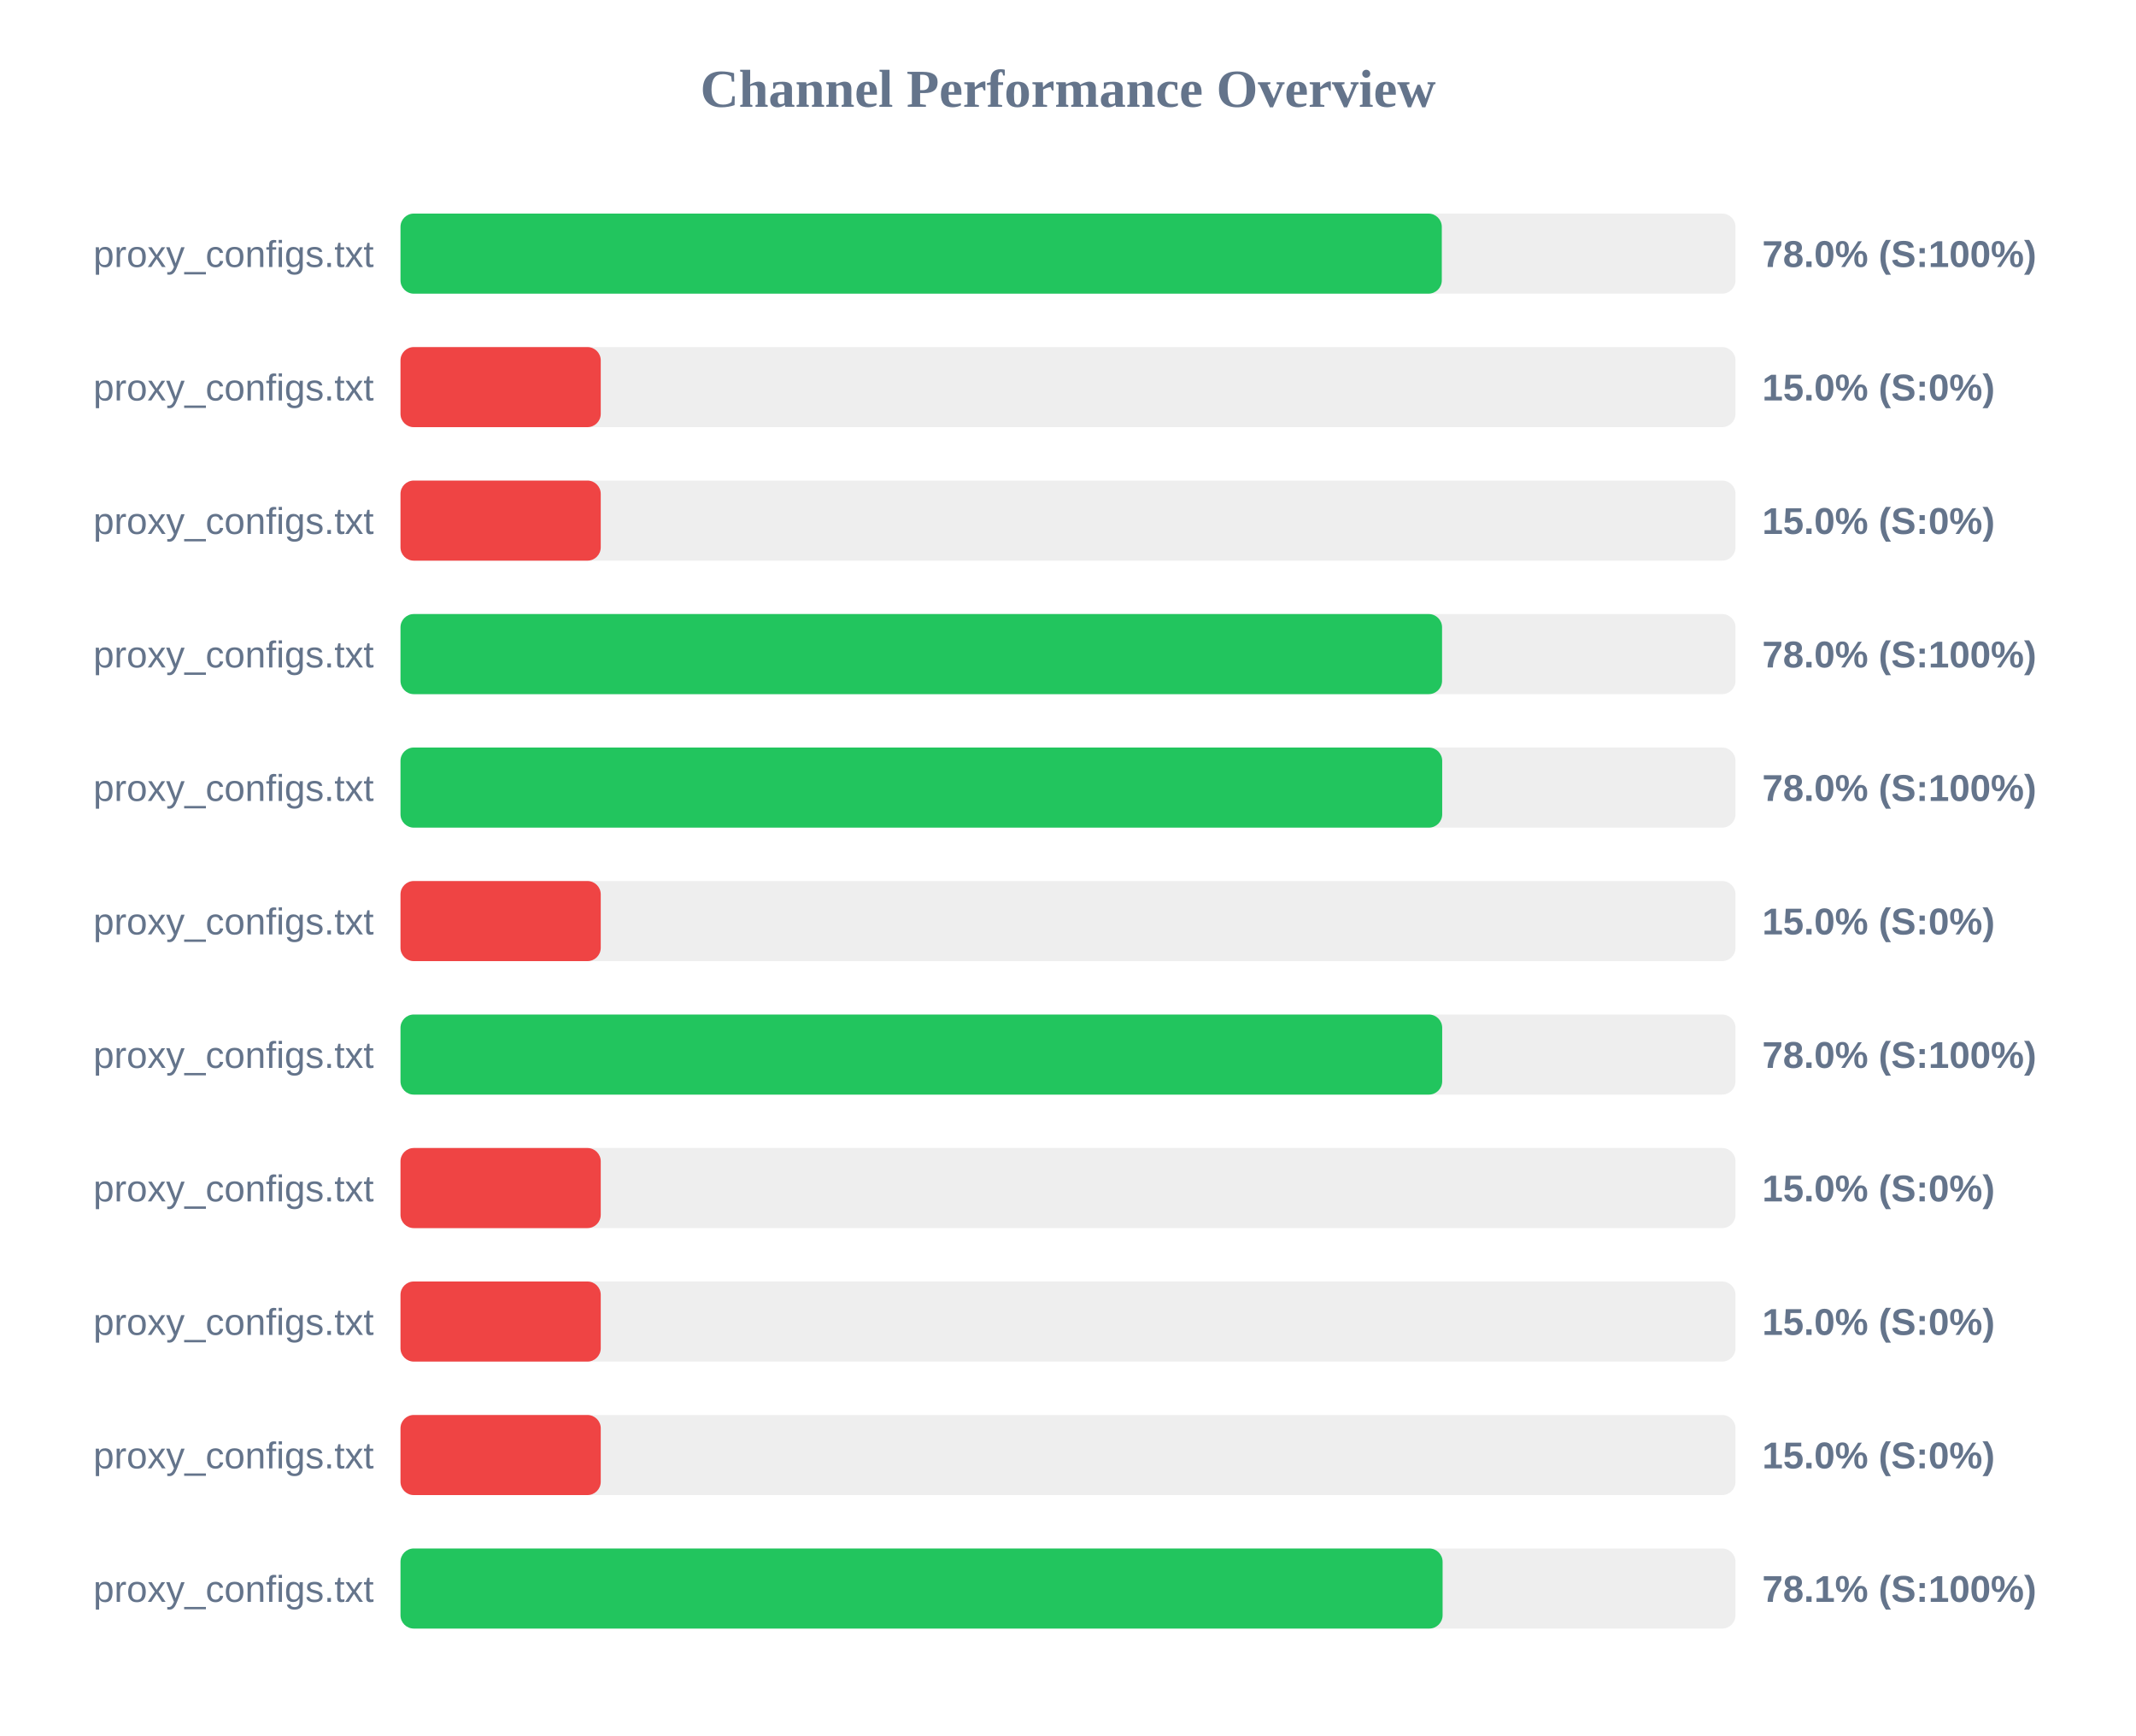
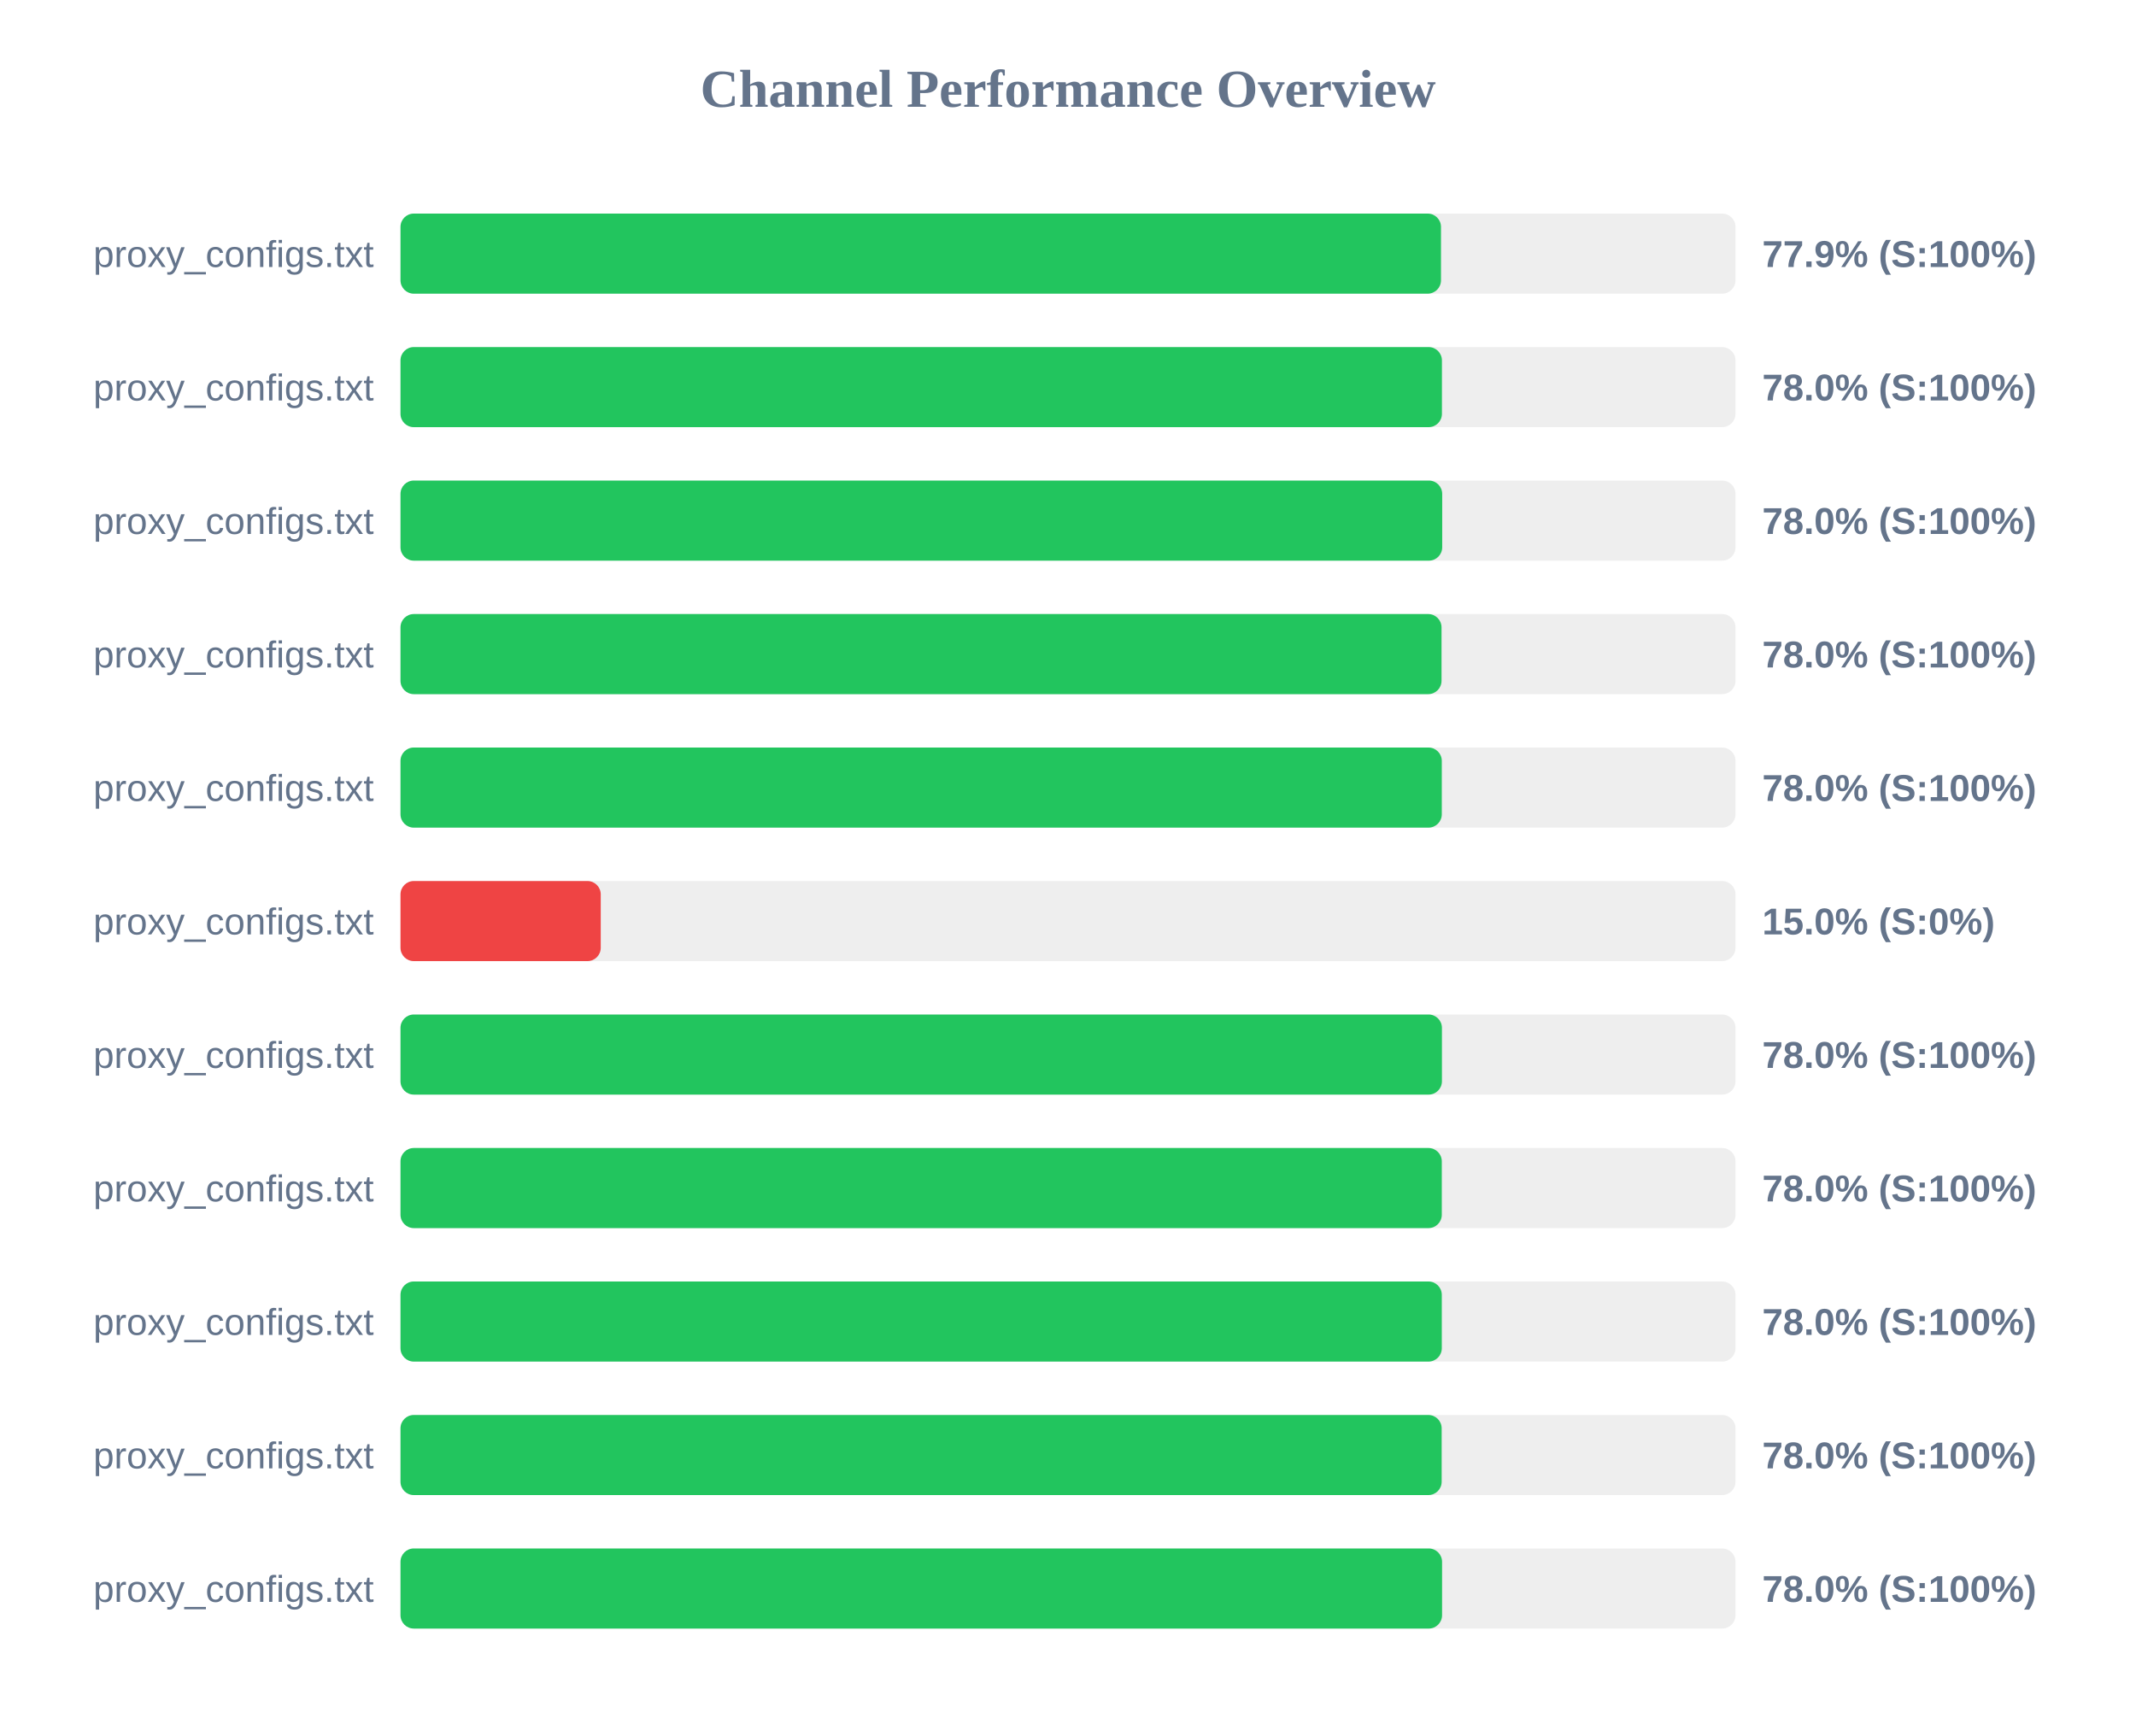
<svg xmlns="http://www.w3.org/2000/svg" width="800" height="650" version="1.1">
  <style>
        .row { font: 14px Arial; fill: #64748b; }
        .score { font: bold 14px Arial; fill: #64748b; }
    </style>
  <text x="400" y="40" text-anchor="middle" font-size="20px" font-weight="bold" fill="#64748b">Channel Performance Overview</text>
  <rect x="150" y="80" width="500" height="30" fill="#eee" rx="5" />
-   <rect x="150" y="80" width="390.0" height="30" fill="#22c55e" rx="5" />
+   <rect x="150" y="80" width="389.7" height="30" fill="#22c55e" rx="5" />
  <text x="140" y="100" text-anchor="end" class="row">proxy_configs.txt</text>
-   <text x="660" y="100" text-anchor="start" class="score">78.0% (S:100%)</text>
+   <text x="660" y="100" text-anchor="start" class="score">77.9% (S:100%)</text>
  <rect x="150" y="130" width="500" height="30" fill="#eee" rx="5" />
-   <rect x="150" y="130" width="75.0" height="30" fill="#ef4444" rx="5" />
+   <rect x="150" y="130" width="390.05" height="30" fill="#22c55e" rx="5" />
  <text x="140" y="150" text-anchor="end" class="row">proxy_configs.txt</text>
-   <text x="660" y="150" text-anchor="start" class="score">15.0% (S:0%)</text>
+   <text x="660" y="150" text-anchor="start" class="score">78.0% (S:100%)</text>
  <rect x="150" y="180" width="500" height="30" fill="#eee" rx="5" />
-   <rect x="150" y="180" width="75.0" height="30" fill="#ef4444" rx="5" />
+   <rect x="150" y="180" width="390.15" height="30" fill="#22c55e" rx="5" />
  <text x="140" y="200" text-anchor="end" class="row">proxy_configs.txt</text>
-   <text x="660" y="200" text-anchor="start" class="score">15.0% (S:0%)</text>
+   <text x="660" y="200" text-anchor="start" class="score">78.0% (S:100%)</text>
  <rect x="150" y="230" width="500" height="30" fill="#eee" rx="5" />
-   <rect x="150" y="230" width="390.1" height="30" fill="#22c55e" rx="5" />
+   <rect x="150" y="230" width="389.9" height="30" fill="#22c55e" rx="5" />
  <text x="140" y="250" text-anchor="end" class="row">proxy_configs.txt</text>
  <text x="660" y="250" text-anchor="start" class="score">78.0% (S:100%)</text>
  <rect x="150" y="280" width="500" height="30" fill="#eee" rx="5" />
-   <rect x="150" y="280" width="390.15" height="30" fill="#22c55e" rx="5" />
+   <rect x="150" y="280" width="390.0" height="30" fill="#22c55e" rx="5" />
  <text x="140" y="300" text-anchor="end" class="row">proxy_configs.txt</text>
  <text x="660" y="300" text-anchor="start" class="score">78.0% (S:100%)</text>
  <rect x="150" y="330" width="500" height="30" fill="#eee" rx="5" />
  <rect x="150" y="330" width="75.0" height="30" fill="#ef4444" rx="5" />
  <text x="140" y="350" text-anchor="end" class="row">proxy_configs.txt</text>
  <text x="660" y="350" text-anchor="start" class="score">15.0% (S:0%)</text>
  <rect x="150" y="380" width="500" height="30" fill="#eee" rx="5" />
-   <rect x="150" y="380" width="390.15" height="30" fill="#22c55e" rx="5" />
+   <rect x="150" y="380" width="390.05" height="30" fill="#22c55e" rx="5" />
  <text x="140" y="400" text-anchor="end" class="row">proxy_configs.txt</text>
  <text x="660" y="400" text-anchor="start" class="score">78.0% (S:100%)</text>
  <rect x="150" y="430" width="500" height="30" fill="#eee" rx="5" />
-   <rect x="150" y="430" width="75.0" height="30" fill="#ef4444" rx="5" />
+   <rect x="150" y="430" width="390.0" height="30" fill="#22c55e" rx="5" />
  <text x="140" y="450" text-anchor="end" class="row">proxy_configs.txt</text>
-   <text x="660" y="450" text-anchor="start" class="score">15.0% (S:0%)</text>
+   <text x="660" y="450" text-anchor="start" class="score">78.0% (S:100%)</text>
  <rect x="150" y="480" width="500" height="30" fill="#eee" rx="5" />
-   <rect x="150" y="480" width="75.0" height="30" fill="#ef4444" rx="5" />
+   <rect x="150" y="480" width="390.0" height="30" fill="#22c55e" rx="5" />
  <text x="140" y="500" text-anchor="end" class="row">proxy_configs.txt</text>
-   <text x="660" y="500" text-anchor="start" class="score">15.0% (S:0%)</text>
+   <text x="660" y="500" text-anchor="start" class="score">78.0% (S:100%)</text>
  <rect x="150" y="530" width="500" height="30" fill="#eee" rx="5" />
-   <rect x="150" y="530" width="75.0" height="30" fill="#ef4444" rx="5" />
+   <rect x="150" y="530" width="389.95" height="30" fill="#22c55e" rx="5" />
  <text x="140" y="550" text-anchor="end" class="row">proxy_configs.txt</text>
-   <text x="660" y="550" text-anchor="start" class="score">15.0% (S:0%)</text>
+   <text x="660" y="550" text-anchor="start" class="score">78.0% (S:100%)</text>
  <rect x="150" y="580" width="500" height="30" fill="#eee" rx="5" />
-   <rect x="150" y="580" width="390.3" height="30" fill="#22c55e" rx="5" />
+   <rect x="150" y="580" width="390.1" height="30" fill="#22c55e" rx="5" />
  <text x="140" y="600" text-anchor="end" class="row">proxy_configs.txt</text>
-   <text x="660" y="600" text-anchor="start" class="score">78.1% (S:100%)</text>
+   <text x="660" y="600" text-anchor="start" class="score">78.0% (S:100%)</text>
</svg>
